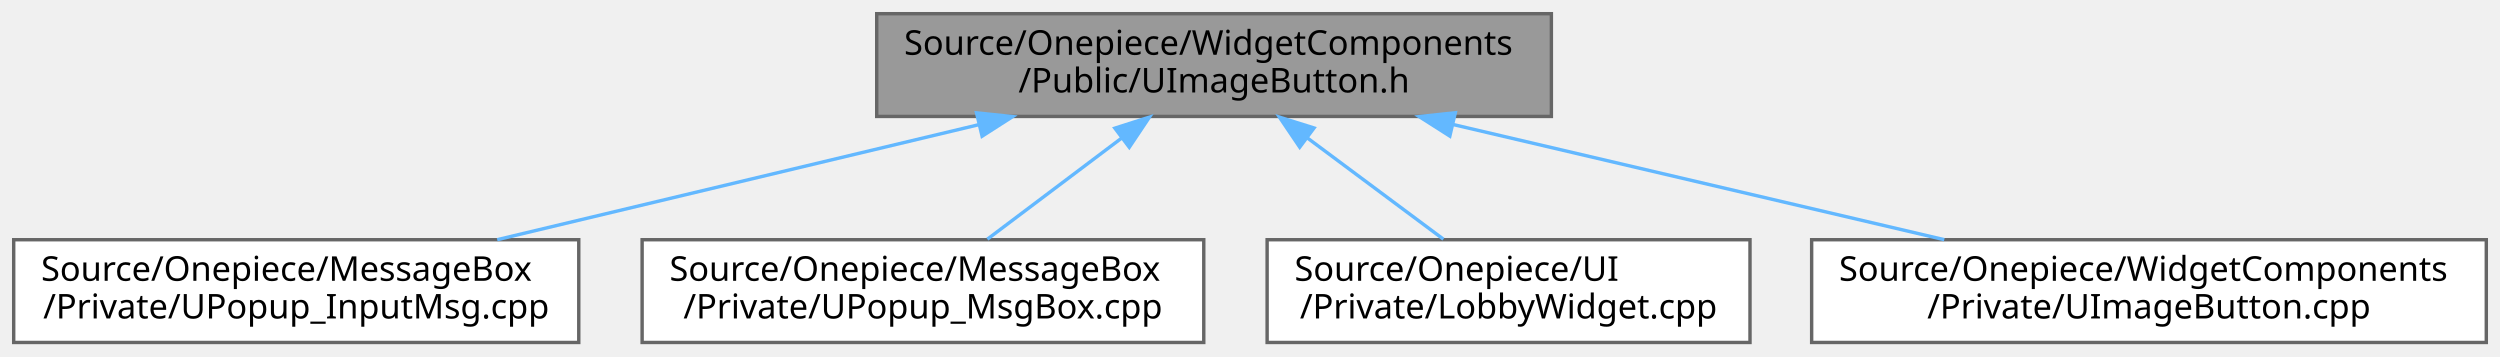
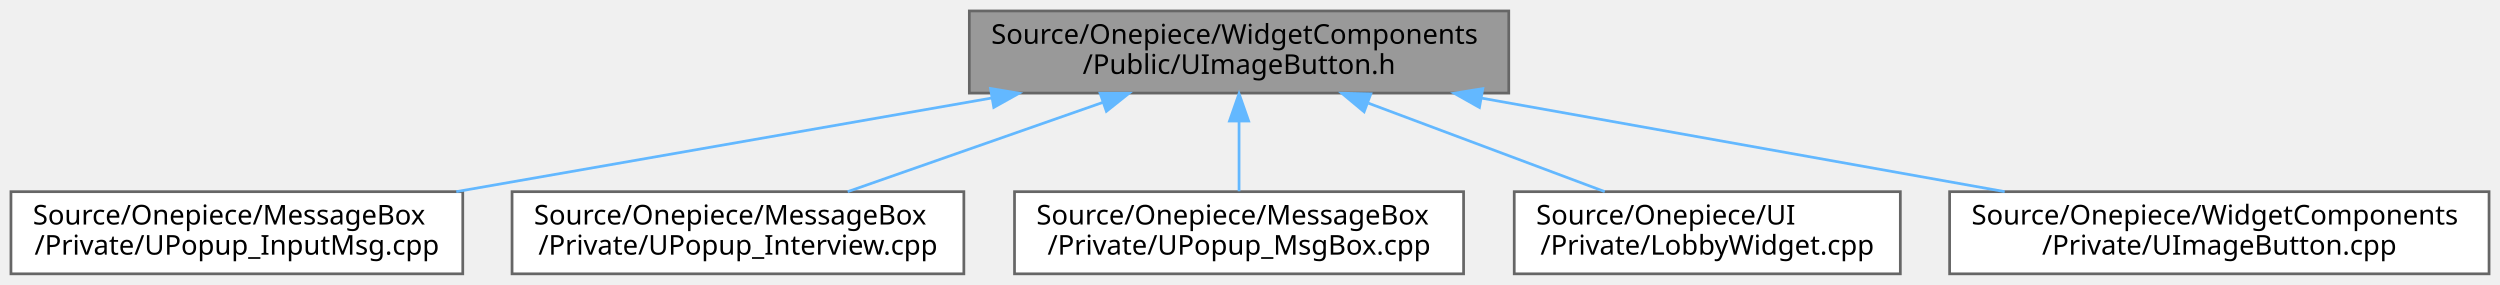
- <svg xmlns="http://www.w3.org/2000/svg" xmlns:xlink="http://www.w3.org/1999/xlink" width="730pt" height="104pt" viewBox="0.00 0.00 730.00 104.00">
+ <svg xmlns="http://www.w3.org/2000/svg" xmlns:xlink="http://www.w3.org/1999/xlink" width="913pt" height="104pt" viewBox="0.00 0.00 913.00 104.00">
  <g id="graph0" class="graph" transform="scale(1 1) rotate(0) translate(4 100)">
    <g id="Node000001" class="node">
      <g id="a_Node000001">
        <a xlink:title=" ">
-           <polygon fill="#999999" stroke="#666666" points="449,-96 252,-96 252,-66 449,-66 449,-96" />
-           <text text-anchor="start" x="260" y="-84" font-family="Malgun Gothic" font-size="10.00">Source/Onepiece/WidgetComponents</text>
-           <text text-anchor="middle" x="350.5" y="-73" font-family="Malgun Gothic" font-size="10.00">/Public/UImageButton.h</text>
+           <polygon fill="#999999" stroke="#666666" points="547,-96 350,-96 350,-66 547,-66 547,-96" />
+           <text text-anchor="start" x="358" y="-84" font-family="Malgun Gothic" font-size="10.00">Source/Onepiece/WidgetComponents</text>
+           <text text-anchor="middle" x="448.5" y="-73" font-family="Malgun Gothic" font-size="10.00">/Public/UImageButton.h</text>
        </a>
      </g>
    </g>
    <g id="Node000002" class="node">
      <g id="a_Node000002">
        <a xlink:href="UPopup__InputMsg_8cpp.html" target="_top" xlink:title=" ">
          <polygon fill="white" stroke="#666666" points="165,-30 0,-30 0,0 165,0 165,-30" />
          <text text-anchor="start" x="8" y="-18" font-family="Malgun Gothic" font-size="10.00">Source/Onepiece/MessageBox</text>
          <text text-anchor="middle" x="82.5" y="-7" font-family="Malgun Gothic" font-size="10.00">/Private/UPopup_InputMsg.cpp</text>
        </a>
      </g>
    </g>
    <g id="edge1_Node000001_Node000002" class="edge">
      <g id="a_edge1_Node000001_Node000002">
        <a xlink:title=" ">
-           <path fill="none" stroke="#63b8ff" d="M281.75,-63.58C238.25,-53.19 182.6,-39.9 141.18,-30.01" />
-           <polygon fill="#63b8ff" stroke="#63b8ff" points="281.15,-67.04 291.69,-65.95 282.77,-60.23 281.15,-67.04" />
+           <path fill="none" stroke="#63b8ff" d="M357.97,-64.17C298.09,-53.7 220.28,-40.09 162.63,-30.01" />
+           <polygon fill="#63b8ff" stroke="#63b8ff" points="357.73,-67.68 368.18,-65.95 358.93,-60.78 357.73,-67.68" />
        </a>
      </g>
    </g>
    <g id="Node000003" class="node">
      <g id="a_Node000003">
-         <a xlink:href="UPopup__MsgBox_8cpp.html" target="_top" xlink:title=" ">
-           <polygon fill="white" stroke="#666666" points="347.5,-30 183.5,-30 183.5,0 347.5,0 347.5,-30" />
-           <text text-anchor="start" x="191.5" y="-18" font-family="Malgun Gothic" font-size="10.00">Source/Onepiece/MessageBox</text>
-           <text text-anchor="middle" x="265.5" y="-7" font-family="Malgun Gothic" font-size="10.00">/Private/UPopup_MsgBox.cpp</text>
+         <a xlink:href="UPopup__Interview_8cpp.html" target="_top" xlink:title=" ">
+           <polygon fill="white" stroke="#666666" points="348,-30 183,-30 183,0 348,0 348,-30" />
+           <text text-anchor="start" x="191" y="-18" font-family="Malgun Gothic" font-size="10.00">Source/Onepiece/MessageBox</text>
+           <text text-anchor="middle" x="265.5" y="-7" font-family="Malgun Gothic" font-size="10.00">/Private/UPopup_Interview.cpp</text>
        </a>
      </g>
    </g>
    <g id="edge2_Node000001_Node000003" class="edge">
      <g id="a_edge2_Node000001_Node000003">
        <a xlink:title=" ">
-           <path fill="none" stroke="#63b8ff" d="M323.61,-59.75C310.83,-50.13 295.86,-38.86 284.31,-30.16" />
-           <polygon fill="#63b8ff" stroke="#63b8ff" points="321.54,-62.58 331.64,-65.8 325.75,-56.99 321.54,-62.58" />
+           <path fill="none" stroke="#63b8ff" d="M398.72,-62.59C369.46,-52.36 332.96,-39.59 305.57,-30.01" />
+           <polygon fill="#63b8ff" stroke="#63b8ff" points="397.75,-65.96 408.34,-65.95 400.06,-59.35 397.75,-65.96" />
        </a>
      </g>
    </g>
    <g id="Node000004" class="node">
      <g id="a_Node000004">
-         <a xlink:href="LobbyWidget_8cpp.html" target="_top" xlink:title=" ">
-           <polygon fill="white" stroke="#666666" points="507,-30 366,-30 366,0 507,0 507,-30" />
-           <text text-anchor="start" x="374" y="-18" font-family="Malgun Gothic" font-size="10.00">Source/Onepiece/UI</text>
-           <text text-anchor="middle" x="436.5" y="-7" font-family="Malgun Gothic" font-size="10.00">/Private/LobbyWidget.cpp</text>
+         <a xlink:href="UPopup__MsgBox_8cpp.html" target="_top" xlink:title=" ">
+           <polygon fill="white" stroke="#666666" points="530.5,-30 366.5,-30 366.5,0 530.5,0 530.5,-30" />
+           <text text-anchor="start" x="374.5" y="-18" font-family="Malgun Gothic" font-size="10.00">Source/Onepiece/MessageBox</text>
+           <text text-anchor="middle" x="448.5" y="-7" font-family="Malgun Gothic" font-size="10.00">/Private/UPopup_MsgBox.cpp</text>
        </a>
      </g>
    </g>
    <g id="edge3_Node000001_Node000004" class="edge">
      <g id="a_edge3_Node000001_Node000004">
        <a xlink:title=" ">
-           <path fill="none" stroke="#63b8ff" d="M377.71,-59.75C390.64,-50.13 405.79,-38.86 417.47,-30.16" />
-           <polygon fill="#63b8ff" stroke="#63b8ff" points="375.52,-57.02 369.59,-65.8 379.7,-62.63 375.52,-57.02" />
+           <path fill="none" stroke="#63b8ff" d="M448.5,-55.54C448.5,-46.96 448.5,-37.61 448.5,-30.16" />
+           <polygon fill="#63b8ff" stroke="#63b8ff" points="445,-55.8 448.5,-65.8 452,-55.8 445,-55.8" />
        </a>
      </g>
    </g>
    <g id="Node000005" class="node">
      <g id="a_Node000005">
-         <a xlink:href="UImageButton_8cpp.html" target="_top" xlink:title=" ">
-           <polygon fill="white" stroke="#666666" points="722,-30 525,-30 525,0 722,0 722,-30" />
-           <text text-anchor="start" x="533" y="-18" font-family="Malgun Gothic" font-size="10.00">Source/Onepiece/WidgetComponents</text>
-           <text text-anchor="middle" x="623.5" y="-7" font-family="Malgun Gothic" font-size="10.00">/Private/UImageButton.cpp</text>
+         <a xlink:href="LobbyWidget_8cpp.html" target="_top" xlink:title=" ">
+           <polygon fill="white" stroke="#666666" points="690,-30 549,-30 549,0 690,0 690,-30" />
+           <text text-anchor="start" x="557" y="-18" font-family="Malgun Gothic" font-size="10.00">Source/Onepiece/UI</text>
+           <text text-anchor="middle" x="619.5" y="-7" font-family="Malgun Gothic" font-size="10.00">/Private/LobbyWidget.cpp</text>
        </a>
      </g>
    </g>
    <g id="edge4_Node000001_Node000005" class="edge">
      <g id="a_edge4_Node000001_Node000005">
        <a xlink:title=" ">
-           <path fill="none" stroke="#63b8ff" d="M420.25,-63.65C464.61,-53.25 521.44,-39.93 563.73,-30.01" />
-           <polygon fill="#63b8ff" stroke="#63b8ff" points="419.35,-60.26 410.41,-65.95 420.95,-67.08 419.35,-60.26" />
+           <path fill="none" stroke="#63b8ff" d="M495.73,-62.32C522.95,-52.14 556.69,-39.51 582.06,-30.01" />
+           <polygon fill="#63b8ff" stroke="#63b8ff" points="494.17,-59.17 486.03,-65.95 496.62,-65.73 494.17,-59.17" />
+         </a>
+       </g>
+     </g>
+     <g id="Node000006" class="node">
+       <g id="a_Node000006">
+         <a xlink:href="UImageButton_8cpp.html" target="_top" xlink:title=" ">
+           <polygon fill="white" stroke="#666666" points="905,-30 708,-30 708,0 905,0 905,-30" />
+           <text text-anchor="start" x="716" y="-18" font-family="Malgun Gothic" font-size="10.00">Source/Onepiece/WidgetComponents</text>
+           <text text-anchor="middle" x="806.5" y="-7" font-family="Malgun Gothic" font-size="10.00">/Private/UImageButton.cpp</text>
+         </a>
+       </g>
+     </g>
+     <g id="edge5_Node000001_Node000006" class="edge">
+       <g id="a_edge5_Node000001_Node000006">
+         <a xlink:title=" ">
+           <path fill="none" stroke="#63b8ff" d="M537.05,-64.17C595.63,-53.7 671.74,-40.09 728.12,-30.01" />
+           <polygon fill="#63b8ff" stroke="#63b8ff" points="536.29,-60.75 527.06,-65.95 537.52,-67.64 536.29,-60.75" />
        </a>
      </g>
    </g>
  </g>
</svg>
